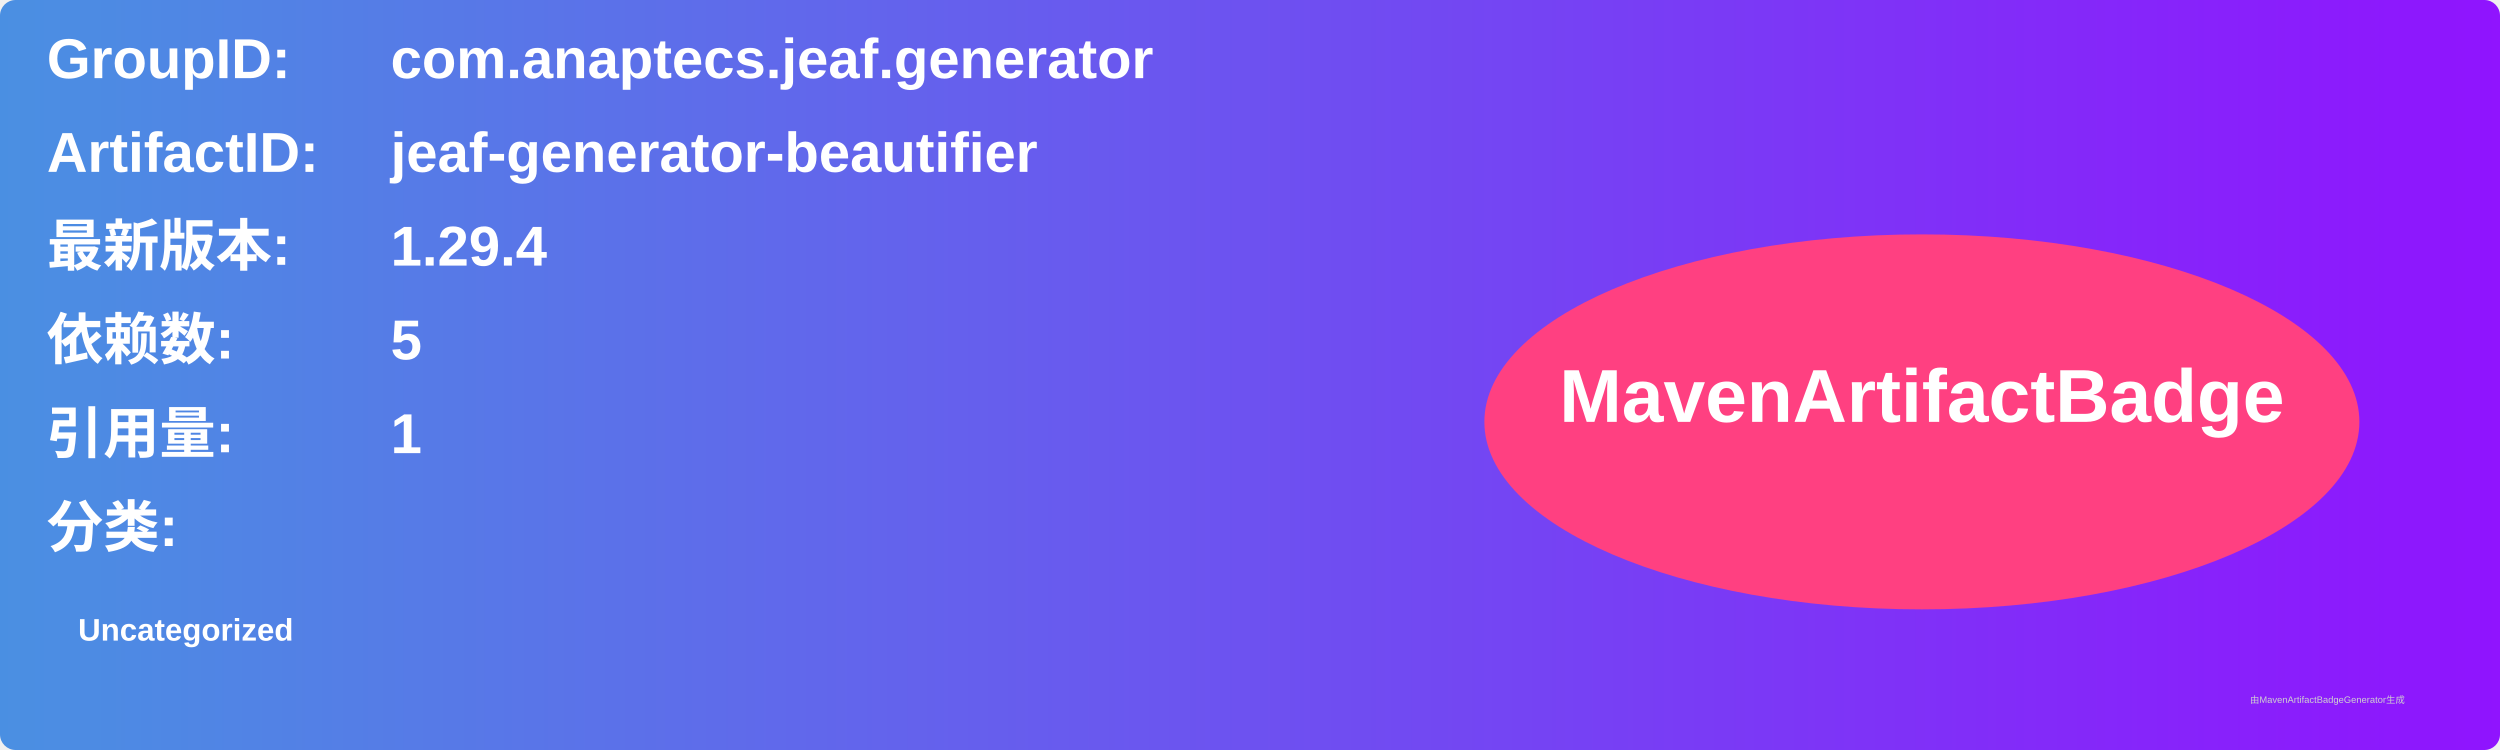
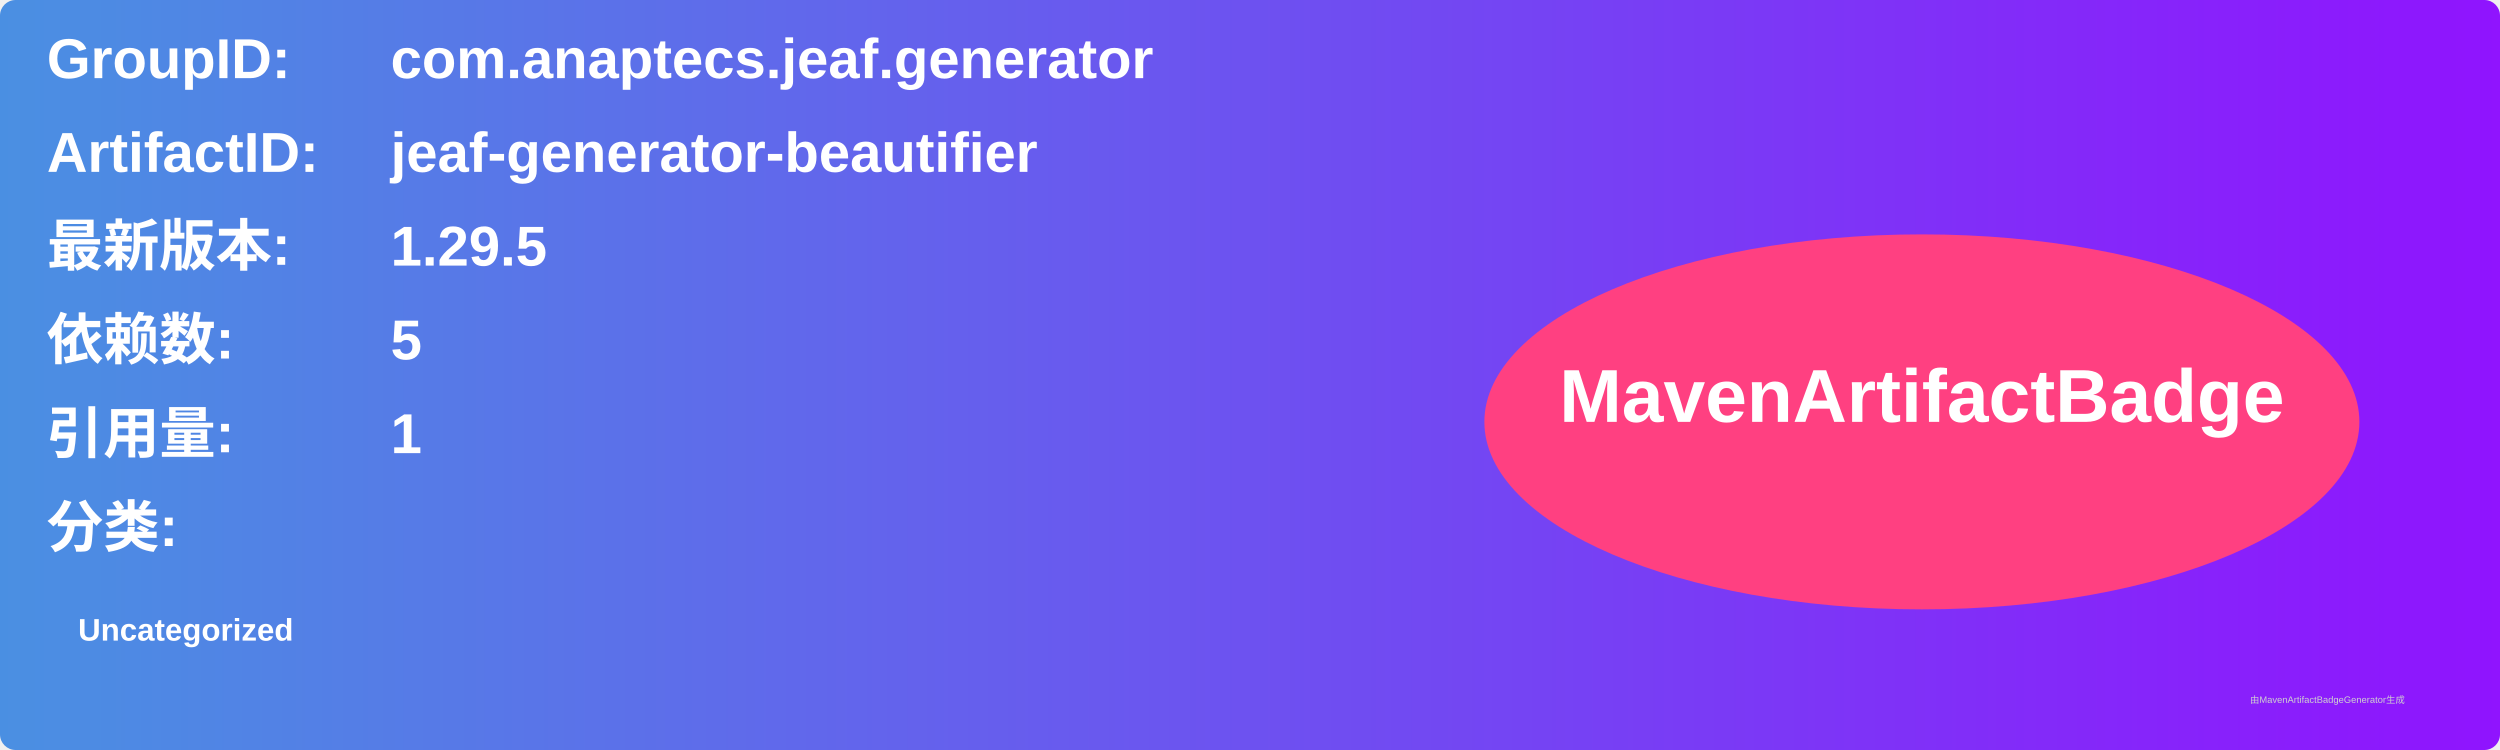
<svg xmlns="http://www.w3.org/2000/svg" width="800" height="240" viewBox="0 0 800 240">
  <linearGradient id="grad" x1="0%" y1="0%" x2="100%" y2="0%">
    <stop offset="0%" stop-color="#4a90e2" />
    <stop offset="100%" stop-color="#9013fe" />
  </linearGradient>
  <rect width="100%" height="100%" rx="5" ry="5" fill="url(#grad)" />
  <g transform="translate(15, 15)">
    <text x="0" y="10" font-family="Arial" font-size="18" fill="white" font-weight="bold" width="260">GroupID:</text>
    <text x="110" y="10" font-family="Arial" font-size="18" fill="white" font-weight="bold" width="460">com.anaptecs.jeaf.generator</text>
    <text x="0" y="40" font-family="Arial" font-size="18" fill="white" font-weight="bold" width="260">ArtifactID:</text>
    <text x="110" y="40" font-family="Arial" font-size="18" fill="white" font-weight="bold" width="460">jeaf-generator-beautifier</text>
    <text x="0" y="70" font-family="Arial" font-size="18" fill="white" font-weight="bold">最新版本:</text>
    <text x="110" y="70" font-family="Arial" font-size="18" fill="white" font-weight="bold">
-       <tspan font-weight="bold">1.29.4</tspan>
+       <tspan font-weight="bold">1.29.5</tspan>
    </text>
    <text x="0" y="100" font-family="Arial" font-size="18" fill="white" font-weight="bold">依赖数: </text>
    <text x="110" y="100" font-family="Arial" font-size="18" fill="white">
      <tspan font-weight="bold">5</tspan>
    </text>
    <text x="0" y="130" font-family="Arial" font-size="18" fill="white" font-weight="bold">引用量: </text>
    <text x="110" y="130" font-family="Arial" font-size="18" fill="white">
      <tspan font-weight="bold">1</tspan>
    </text>
    <text x="0" y="160" font-family="Arial" font-size="18" fill="white" font-weight="bold">分类:</text>
    <text x="10" y="190" font-family="Arial" font-size="10" fill="white">
      <tspan font-weight="bold">Uncategorized</tspan>
    </text>
    <ellipse cx="600" cy="120" rx="140" ry="60" fill="#ff4081" />
    <text x="600" y="120" text-anchor="middle" font-family="Arial" font-size="24" fill="white" font-weight="bold">MavenArtifactBadge</text>
  </g>
  <text x="720" y="225" font-family="Arial" font-size="3" fill="#d0d0d0">由MavenArtifactBadgeGenerator生成</text>
</svg>
